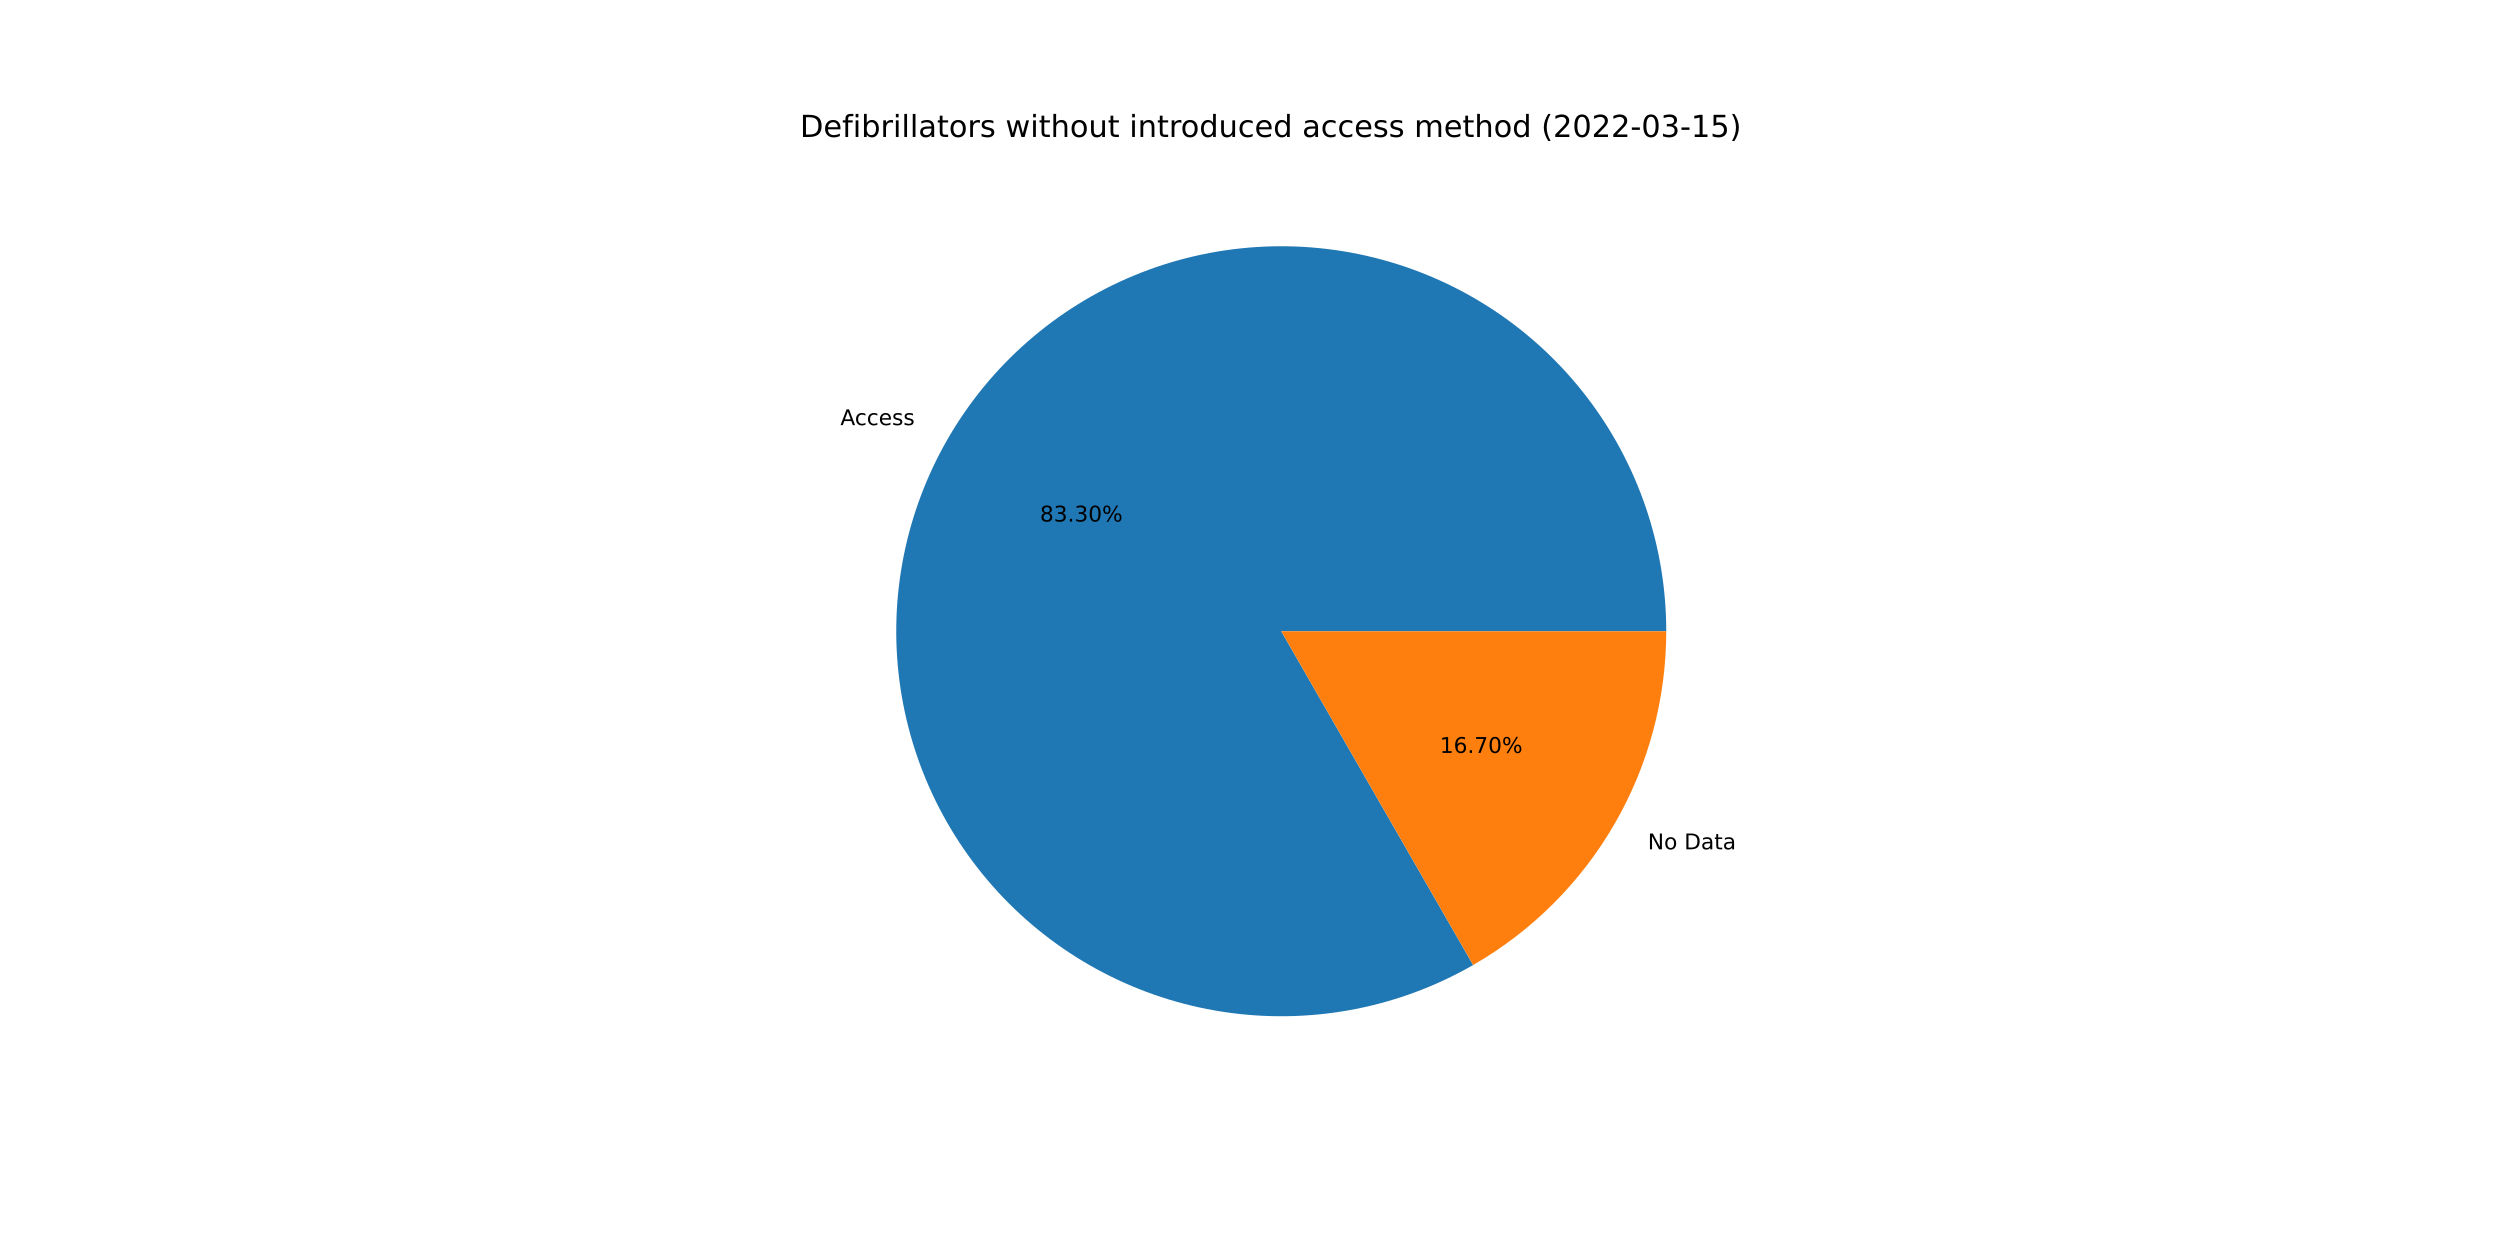
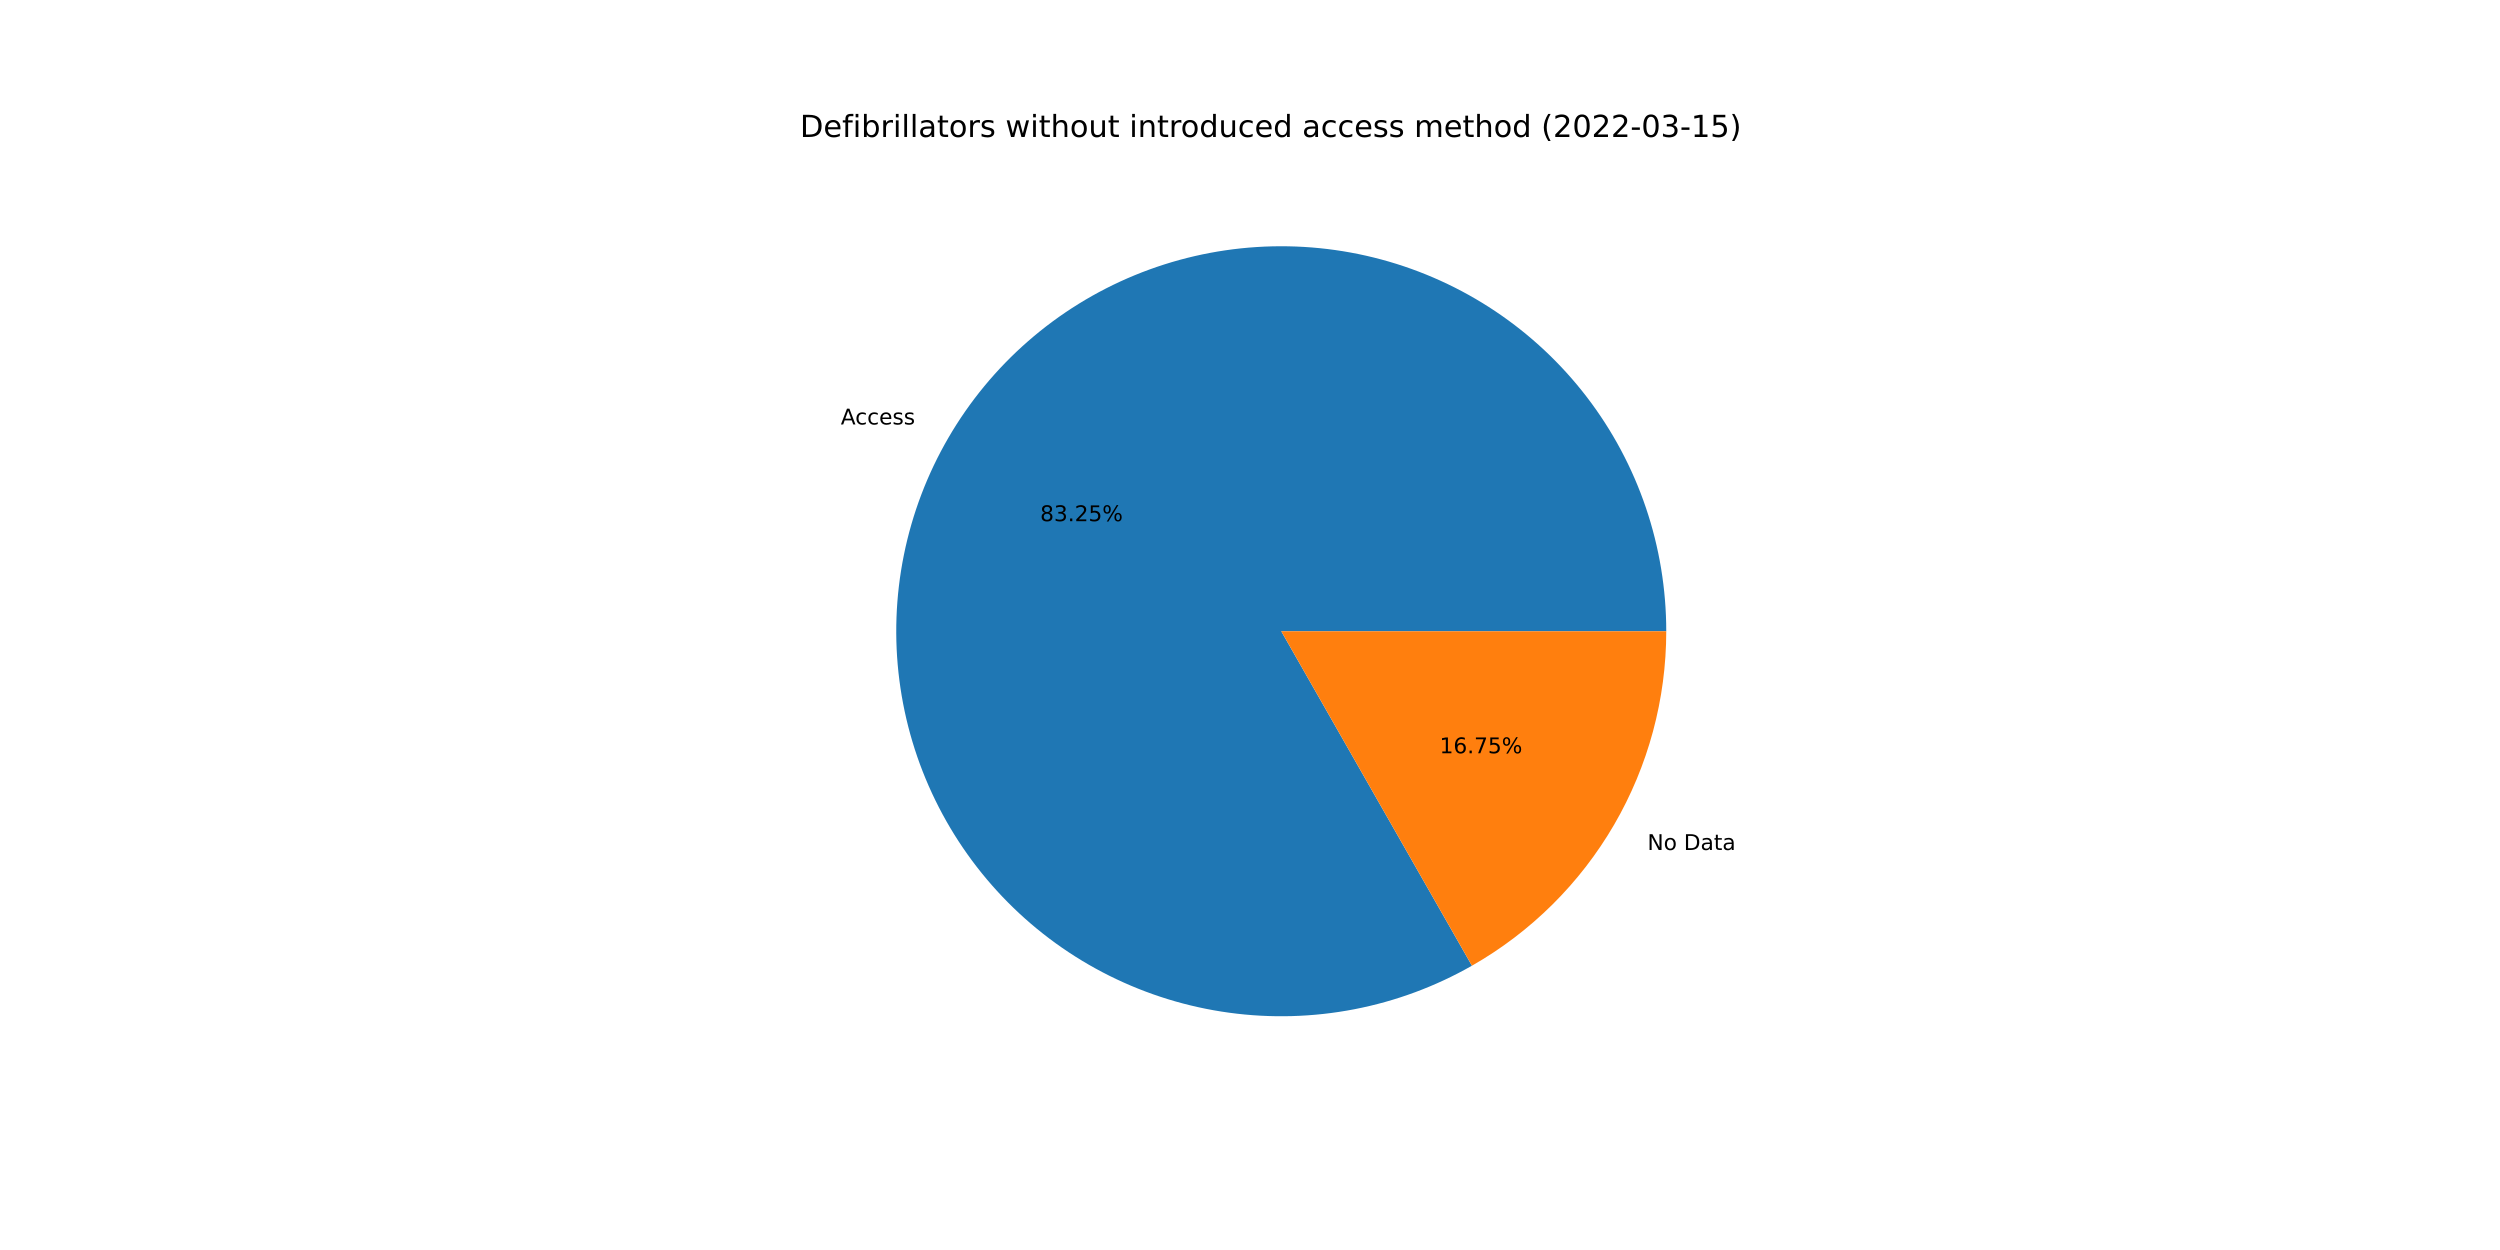
<svg xmlns="http://www.w3.org/2000/svg" xmlns:xlink="http://www.w3.org/1999/xlink" width="1152pt" height="576pt" viewBox="0 0 1152 576" version="1.1">
  <defs>
    <style type="text/css">*{stroke-linejoin: round; stroke-linecap: butt}</style>
  </defs>
  <g id="figure_1">
    <g id="patch_1">
      <path d="M 0 576  L 1152 576  L 1152 0  L 0 0  z " style="fill: #ffffff" />
    </g>
    <g id="axes_1">
      <g id="patch_2">
-         <path d="M 767.808 290.88  C 767.808 271.492 764.63 252.234 758.399 233.873  C 752.169 215.513 742.971 198.298 731.172 182.913  C 719.372 167.528 705.13 154.182 689.013 143.404  C 672.896 132.627 655.12 124.565 636.395 119.538  C 617.669 114.511 598.246 112.588 578.898 113.845  C 559.55 115.102 540.539 119.522 522.621 126.93  C 504.704 134.337 488.121 144.632 473.534 157.404  C 458.946 170.176 446.551 185.254 436.841 202.036  C 427.132 218.818 420.239 237.078 416.437 256.09  C 412.634 275.102 411.975 294.61 414.483 313.835  C 416.992 333.061 422.636 351.746 431.189 369.145  C 439.743 386.545 451.091 402.426 464.782 416.154  C 478.473 429.883 494.322 441.274 511.698 449.876  C 529.074 458.477 547.744 464.172 566.962 466.733  C 586.181 469.294 605.69 468.688 624.712 464.938  C 643.735 461.188 662.014 454.345 678.823 444.682  L 590.4 290.88  L 767.808 290.88  z " style="fill: #1f77b4" />
+         <path d="M 767.808 290.88  C 767.808 271.505 764.634 252.26 758.412 233.912  C 752.191 215.563 743.005 198.356 731.221 182.977  C 719.437 167.598 705.212 154.252 689.114 143.472  C 673.015 132.691 655.259 124.62 636.551 119.58  C 617.843 114.54 598.435 112.598 579.1 113.832  C 559.764 115.066 540.761 119.46 522.845 126.837  C 504.93 134.215 488.344 144.478 473.746 157.218  C 459.149 169.958 446.737 185.003 437.003 201.756  C 427.27 218.509 420.347 236.743 416.508 255.734  C 412.67 274.725 411.968 294.217 414.432 313.435  C 416.895 332.652 422.49 351.338 430.994 368.746  C 439.497 386.155 450.796 402.054 464.44 415.811  C 478.084 429.567 493.889 440.996 511.228 449.642  C 528.566 458.288 547.205 464.037 566.402 466.657  C 585.599 469.278 605.096 468.737 624.118 465.054  C 643.139 461.372 661.43 454.598 678.262 445.003  L 590.4 290.88  L 767.808 290.88  z " style="fill: #1f77b4" />
      </g>
      <g id="patch_3">
-         <path d="M 678.823 444.682  C 705.866 429.134 728.337 406.725 743.959 379.724  C 759.58 352.724 767.808 322.074 767.808 290.88  L 590.4 290.88  L 678.823 444.682  z " style="fill: #ff7f0e" />
+         <path d="M 678.262 445.003  C 705.457 429.5 728.071 407.071 743.797 380.004  C 759.523 352.937 767.808 322.184 767.808 290.88  L 590.4 290.88  L 678.262 445.003  z " style="fill: #ff7f0e" />
      </g>
      <g id="matplotlib.axis_1" />
      <g id="matplotlib.axis_2" />
      <g id="text_1">
-         <g transform="translate(387.2511 195.9105)scale(0.1 -0.1)">
+         <g transform="translate(387.4294 195.603)scale(0.1 -0.1)">
          <defs>
            <path id="DejaVuSans-41" d="M 2188 4044  L 1331 1722  L 3047 1722  L 2188 4044  z M 1831 4666  L 2547 4666  L 4325 0  L 3669 0  L 3244 1197  L 1141 1197  L 716 0  L 50 0  L 1831 4666  z " transform="scale(0.015625)" />
            <path id="DejaVuSans-63" d="M 3122 3366  L 3122 2828  Q 2878 2963 2633 3030  Q 2388 3097 2138 3097  Q 1578 3097 1268 2742  Q 959 2388 959 1747  Q 959 1106 1268 751  Q 1578 397 2138 397  Q 2388 397 2633 464  Q 2878 531 3122 666  L 3122 134  Q 2881 22 2623 -34  Q 2366 -91 2075 -91  Q 1284 -91 818 406  Q 353 903 353 1747  Q 353 2603 823 3093  Q 1294 3584 2113 3584  Q 2378 3584 2631 3529  Q 2884 3475 3122 3366  z " transform="scale(0.015625)" />
            <path id="DejaVuSans-65" d="M 3597 1894  L 3597 1613  L 953 1613  Q 991 1019 1311 708  Q 1631 397 2203 397  Q 2534 397 2845 478  Q 3156 559 3463 722  L 3463 178  Q 3153 47 2828 -22  Q 2503 -91 2169 -91  Q 1331 -91 842 396  Q 353 884 353 1716  Q 353 2575 817 3079  Q 1281 3584 2069 3584  Q 2775 3584 3186 3129  Q 3597 2675 3597 1894  z M 3022 2063  Q 3016 2534 2758 2815  Q 2500 3097 2075 3097  Q 1594 3097 1305 2825  Q 1016 2553 972 2059  L 3022 2063  z " transform="scale(0.015625)" />
            <path id="DejaVuSans-73" d="M 2834 3397  L 2834 2853  Q 2591 2978 2328 3040  Q 2066 3103 1784 3103  Q 1356 3103 1142 2972  Q 928 2841 928 2578  Q 928 2378 1081 2264  Q 1234 2150 1697 2047  L 1894 2003  Q 2506 1872 2764 1633  Q 3022 1394 3022 966  Q 3022 478 2636 193  Q 2250 -91 1575 -91  Q 1294 -91 989 -36  Q 684 19 347 128  L 347 722  Q 666 556 975 473  Q 1284 391 1588 391  Q 1994 391 2212 530  Q 2431 669 2431 922  Q 2431 1156 2273 1281  Q 2116 1406 1581 1522  L 1381 1569  Q 847 1681 609 1914  Q 372 2147 372 2553  Q 372 3047 722 3315  Q 1072 3584 1716 3584  Q 2034 3584 2315 3537  Q 2597 3491 2834 3397  z " transform="scale(0.015625)" />
          </defs>
          <use xlink:href="#DejaVuSans-41" />
          <use xlink:href="#DejaVuSans-63" x="66.658" />
          <use xlink:href="#DejaVuSans-63" x="121.639" />
          <use xlink:href="#DejaVuSans-65" x="176.619" />
          <use xlink:href="#DejaVuSans-73" x="238.143" />
          <use xlink:href="#DejaVuSans-73" x="290.242" />
        </g>
      </g>
      <g id="text_2">
-         <g transform="translate(479.2 240.3327)scale(0.1 -0.1)">
+         <g transform="translate(479.2972 240.165)scale(0.1 -0.1)">
          <defs>
            <path id="DejaVuSans-38" d="M 2034 2216  Q 1584 2216 1326 1975  Q 1069 1734 1069 1313  Q 1069 891 1326 650  Q 1584 409 2034 409  Q 2484 409 2743 651  Q 3003 894 3003 1313  Q 3003 1734 2745 1975  Q 2488 2216 2034 2216  z M 1403 2484  Q 997 2584 770 2862  Q 544 3141 544 3541  Q 544 4100 942 4425  Q 1341 4750 2034 4750  Q 2731 4750 3128 4425  Q 3525 4100 3525 3541  Q 3525 3141 3298 2862  Q 3072 2584 2669 2484  Q 3125 2378 3379 2068  Q 3634 1759 3634 1313  Q 3634 634 3220 271  Q 2806 -91 2034 -91  Q 1263 -91 848 271  Q 434 634 434 1313  Q 434 1759 690 2068  Q 947 2378 1403 2484  z M 1172 3481  Q 1172 3119 1398 2916  Q 1625 2713 2034 2713  Q 2441 2713 2670 2916  Q 2900 3119 2900 3481  Q 2900 3844 2670 4047  Q 2441 4250 2034 4250  Q 1625 4250 1398 4047  Q 1172 3844 1172 3481  z " transform="scale(0.015625)" />
            <path id="DejaVuSans-33" d="M 2597 2516  Q 3050 2419 3304 2112  Q 3559 1806 3559 1356  Q 3559 666 3084 287  Q 2609 -91 1734 -91  Q 1441 -91 1130 -33  Q 819 25 488 141  L 488 750  Q 750 597 1062 519  Q 1375 441 1716 441  Q 2309 441 2620 675  Q 2931 909 2931 1356  Q 2931 1769 2642 2001  Q 2353 2234 1838 2234  L 1294 2234  L 1294 2753  L 1863 2753  Q 2328 2753 2575 2939  Q 2822 3125 2822 3475  Q 2822 3834 2567 4026  Q 2313 4219 1838 4219  Q 1578 4219 1281 4162  Q 984 4106 628 3988  L 628 4550  Q 988 4650 1302 4700  Q 1616 4750 1894 4750  Q 2613 4750 3031 4423  Q 3450 4097 3450 3541  Q 3450 3153 3228 2886  Q 3006 2619 2597 2516  z " transform="scale(0.015625)" />
            <path id="DejaVuSans-2e" d="M 684 794  L 1344 794  L 1344 0  L 684 0  L 684 794  z " transform="scale(0.015625)" />
-             <path id="DejaVuSans-30" d="M 2034 4250  Q 1547 4250 1301 3770  Q 1056 3291 1056 2328  Q 1056 1369 1301 889  Q 1547 409 2034 409  Q 2525 409 2770 889  Q 3016 1369 3016 2328  Q 3016 3291 2770 3770  Q 2525 4250 2034 4250  z M 2034 4750  Q 2819 4750 3233 4129  Q 3647 3509 3647 2328  Q 3647 1150 3233 529  Q 2819 -91 2034 -91  Q 1250 -91 836 529  Q 422 1150 422 2328  Q 422 3509 836 4129  Q 1250 4750 2034 4750  z " transform="scale(0.015625)" />
+             <path id="DejaVuSans-32" d="M 1228 531  L 3431 531  L 3431 0  L 469 0  L 469 531  Q 828 903 1448 1529  Q 2069 2156 2228 2338  Q 2531 2678 2651 2914  Q 2772 3150 2772 3378  Q 2772 3750 2511 3984  Q 2250 4219 1831 4219  Q 1534 4219 1204 4116  Q 875 4013 500 3803  L 500 4441  Q 881 4594 1212 4672  Q 1544 4750 1819 4750  Q 2544 4750 2975 4387  Q 3406 4025 3406 3419  Q 3406 3131 3298 2873  Q 3191 2616 2906 2266  Q 2828 2175 2409 1742  Q 1991 1309 1228 531  z " transform="scale(0.015625)" />
+             <path id="DejaVuSans-35" d="M 691 4666  L 3169 4666  L 3169 4134  L 1269 4134  L 1269 2991  Q 1406 3038 1543 3061  Q 1681 3084 1819 3084  Q 2600 3084 3056 2656  Q 3513 2228 3513 1497  Q 3513 744 3044 326  Q 2575 -91 1722 -91  Q 1428 -91 1123 -41  Q 819 9 494 109  L 494 744  Q 775 591 1075 516  Q 1375 441 1709 441  Q 2250 441 2565 725  Q 2881 1009 2881 1497  Q 2881 1984 2565 2268  Q 2250 2553 1709 2553  Q 1456 2553 1204 2497  Q 953 2441 691 2322  L 691 4666  z " transform="scale(0.015625)" />
            <path id="DejaVuSans-25" d="M 4653 2053  Q 4381 2053 4226 1822  Q 4072 1591 4072 1178  Q 4072 772 4226 539  Q 4381 306 4653 306  Q 4919 306 5073 539  Q 5228 772 5228 1178  Q 5228 1588 5073 1820  Q 4919 2053 4653 2053  z M 4653 2450  Q 5147 2450 5437 2106  Q 5728 1763 5728 1178  Q 5728 594 5436 251  Q 5144 -91 4653 -91  Q 4153 -91 3862 251  Q 3572 594 3572 1178  Q 3572 1766 3864 2108  Q 4156 2450 4653 2450  z M 1428 4353  Q 1159 4353 1004 4120  Q 850 3888 850 3481  Q 850 3069 1003 2837  Q 1156 2606 1428 2606  Q 1700 2606 1854 2837  Q 2009 3069 2009 3481  Q 2009 3884 1853 4118  Q 1697 4353 1428 4353  z M 4250 4750  L 4750 4750  L 1831 -91  L 1331 -91  L 4250 4750  z M 1428 4750  Q 1922 4750 2215 4408  Q 2509 4066 2509 3481  Q 2509 2891 2217 2550  Q 1925 2209 1428 2209  Q 931 2209 642 2551  Q 353 2894 353 3481  Q 353 4063 643 4406  Q 934 4750 1428 4750  z " transform="scale(0.015625)" />
          </defs>
          <use xlink:href="#DejaVuSans-38" />
          <use xlink:href="#DejaVuSans-33" x="63.623" />
          <use xlink:href="#DejaVuSans-2e" x="127.246" />
-           <use xlink:href="#DejaVuSans-33" x="159.033" />
-           <use xlink:href="#DejaVuSans-30" x="222.656" />
+           <use xlink:href="#DejaVuSans-32" x="159.033" />
+           <use xlink:href="#DejaVuSans-35" x="222.656" />
          <use xlink:href="#DejaVuSans-25" x="286.279" />
        </g>
      </g>
      <g id="text_3">
-         <g transform="translate(759.3145 391.3683)scale(0.1 -0.1)">
+         <g transform="translate(759.1363 391.6757)scale(0.1 -0.1)">
          <defs>
            <path id="DejaVuSans-4e" d="M 628 4666  L 1478 4666  L 3547 763  L 3547 4666  L 4159 4666  L 4159 0  L 3309 0  L 1241 3903  L 1241 0  L 628 0  L 628 4666  z " transform="scale(0.015625)" />
            <path id="DejaVuSans-6f" d="M 1959 3097  Q 1497 3097 1228 2736  Q 959 2375 959 1747  Q 959 1119 1226 758  Q 1494 397 1959 397  Q 2419 397 2687 759  Q 2956 1122 2956 1747  Q 2956 2369 2687 2733  Q 2419 3097 1959 3097  z M 1959 3584  Q 2709 3584 3137 3096  Q 3566 2609 3566 1747  Q 3566 888 3137 398  Q 2709 -91 1959 -91  Q 1206 -91 779 398  Q 353 888 353 1747  Q 353 2609 779 3096  Q 1206 3584 1959 3584  z " transform="scale(0.015625)" />
            <path id="DejaVuSans-20" transform="scale(0.015625)" />
            <path id="DejaVuSans-44" d="M 1259 4147  L 1259 519  L 2022 519  Q 2988 519 3436 956  Q 3884 1394 3884 2338  Q 3884 3275 3436 3711  Q 2988 4147 2022 4147  L 1259 4147  z M 628 4666  L 1925 4666  Q 3281 4666 3915 4102  Q 4550 3538 4550 2338  Q 4550 1131 3912 565  Q 3275 0 1925 0  L 628 0  L 628 4666  z " transform="scale(0.015625)" />
            <path id="DejaVuSans-61" d="M 2194 1759  Q 1497 1759 1228 1600  Q 959 1441 959 1056  Q 959 750 1161 570  Q 1363 391 1709 391  Q 2188 391 2477 730  Q 2766 1069 2766 1631  L 2766 1759  L 2194 1759  z M 3341 1997  L 3341 0  L 2766 0  L 2766 531  Q 2569 213 2275 61  Q 1981 -91 1556 -91  Q 1019 -91 701 211  Q 384 513 384 1019  Q 384 1609 779 1909  Q 1175 2209 1959 2209  L 2766 2209  L 2766 2266  Q 2766 2663 2505 2880  Q 2244 3097 1772 3097  Q 1472 3097 1187 3025  Q 903 2953 641 2809  L 641 3341  Q 956 3463 1253 3523  Q 1550 3584 1831 3584  Q 2591 3584 2966 3190  Q 3341 2797 3341 1997  z " transform="scale(0.015625)" />
            <path id="DejaVuSans-74" d="M 1172 4494  L 1172 3500  L 2356 3500  L 2356 3053  L 1172 3053  L 1172 1153  Q 1172 725 1289 603  Q 1406 481 1766 481  L 2356 481  L 2356 0  L 1766 0  Q 1100 0 847 248  Q 594 497 594 1153  L 594 3053  L 172 3053  L 172 3500  L 594 3500  L 594 4494  L 1172 4494  z " transform="scale(0.015625)" />
          </defs>
          <use xlink:href="#DejaVuSans-4e" />
          <use xlink:href="#DejaVuSans-6f" x="74.805" />
          <use xlink:href="#DejaVuSans-20" x="135.986" />
          <use xlink:href="#DejaVuSans-44" x="167.773" />
          <use xlink:href="#DejaVuSans-61" x="244.775" />
          <use xlink:href="#DejaVuSans-74" x="306.055" />
          <use xlink:href="#DejaVuSans-61" x="345.264" />
        </g>
      </g>
      <g id="text_4">
-         <g transform="translate(663.4704 346.946)scale(0.1 -0.1)">
+         <g transform="translate(663.3731 347.1138)scale(0.1 -0.1)">
          <defs>
            <path id="DejaVuSans-31" d="M 794 531  L 1825 531  L 1825 4091  L 703 3866  L 703 4441  L 1819 4666  L 2450 4666  L 2450 531  L 3481 531  L 3481 0  L 794 0  L 794 531  z " transform="scale(0.015625)" />
            <path id="DejaVuSans-36" d="M 2113 2584  Q 1688 2584 1439 2293  Q 1191 2003 1191 1497  Q 1191 994 1439 701  Q 1688 409 2113 409  Q 2538 409 2786 701  Q 3034 994 3034 1497  Q 3034 2003 2786 2293  Q 2538 2584 2113 2584  z M 3366 4563  L 3366 3988  Q 3128 4100 2886 4159  Q 2644 4219 2406 4219  Q 1781 4219 1451 3797  Q 1122 3375 1075 2522  Q 1259 2794 1537 2939  Q 1816 3084 2150 3084  Q 2853 3084 3261 2657  Q 3669 2231 3669 1497  Q 3669 778 3244 343  Q 2819 -91 2113 -91  Q 1303 -91 875 529  Q 447 1150 447 2328  Q 447 3434 972 4092  Q 1497 4750 2381 4750  Q 2619 4750 2861 4703  Q 3103 4656 3366 4563  z " transform="scale(0.015625)" />
            <path id="DejaVuSans-37" d="M 525 4666  L 3525 4666  L 3525 4397  L 1831 0  L 1172 0  L 2766 4134  L 525 4134  L 525 4666  z " transform="scale(0.015625)" />
          </defs>
          <use xlink:href="#DejaVuSans-31" />
          <use xlink:href="#DejaVuSans-36" x="63.623" />
          <use xlink:href="#DejaVuSans-2e" x="127.246" />
          <use xlink:href="#DejaVuSans-37" x="159.033" />
-           <use xlink:href="#DejaVuSans-30" x="222.656" />
+           <use xlink:href="#DejaVuSans-35" x="222.656" />
          <use xlink:href="#DejaVuSans-25" x="286.279" />
        </g>
      </g>
      <g id="text_5">
        <g transform="translate(368.64 63.12)scale(0.14 -0.14)">
          <defs>
            <path id="DejaVuSans-66" d="M 2375 4863  L 2375 4384  L 1825 4384  Q 1516 4384 1395 4259  Q 1275 4134 1275 3809  L 1275 3500  L 2222 3500  L 2222 3053  L 1275 3053  L 1275 0  L 697 0  L 697 3053  L 147 3053  L 147 3500  L 697 3500  L 697 3744  Q 697 4328 969 4595  Q 1241 4863 1831 4863  L 2375 4863  z " transform="scale(0.015625)" />
            <path id="DejaVuSans-69" d="M 603 3500  L 1178 3500  L 1178 0  L 603 0  L 603 3500  z M 603 4863  L 1178 4863  L 1178 4134  L 603 4134  L 603 4863  z " transform="scale(0.015625)" />
            <path id="DejaVuSans-62" d="M 3116 1747  Q 3116 2381 2855 2742  Q 2594 3103 2138 3103  Q 1681 3103 1420 2742  Q 1159 2381 1159 1747  Q 1159 1113 1420 752  Q 1681 391 2138 391  Q 2594 391 2855 752  Q 3116 1113 3116 1747  z M 1159 2969  Q 1341 3281 1617 3432  Q 1894 3584 2278 3584  Q 2916 3584 3314 3078  Q 3713 2572 3713 1747  Q 3713 922 3314 415  Q 2916 -91 2278 -91  Q 1894 -91 1617 61  Q 1341 213 1159 525  L 1159 0  L 581 0  L 581 4863  L 1159 4863  L 1159 2969  z " transform="scale(0.015625)" />
            <path id="DejaVuSans-72" d="M 2631 2963  Q 2534 3019 2420 3045  Q 2306 3072 2169 3072  Q 1681 3072 1420 2755  Q 1159 2438 1159 1844  L 1159 0  L 581 0  L 581 3500  L 1159 3500  L 1159 2956  Q 1341 3275 1631 3429  Q 1922 3584 2338 3584  Q 2397 3584 2469 3576  Q 2541 3569 2628 3553  L 2631 2963  z " transform="scale(0.015625)" />
            <path id="DejaVuSans-6c" d="M 603 4863  L 1178 4863  L 1178 0  L 603 0  L 603 4863  z " transform="scale(0.015625)" />
            <path id="DejaVuSans-77" d="M 269 3500  L 844 3500  L 1563 769  L 2278 3500  L 2956 3500  L 3675 769  L 4391 3500  L 4966 3500  L 4050 0  L 3372 0  L 2619 2869  L 1863 0  L 1184 0  L 269 3500  z " transform="scale(0.015625)" />
            <path id="DejaVuSans-68" d="M 3513 2113  L 3513 0  L 2938 0  L 2938 2094  Q 2938 2591 2744 2837  Q 2550 3084 2163 3084  Q 1697 3084 1428 2787  Q 1159 2491 1159 1978  L 1159 0  L 581 0  L 581 4863  L 1159 4863  L 1159 2956  Q 1366 3272 1645 3428  Q 1925 3584 2291 3584  Q 2894 3584 3203 3211  Q 3513 2838 3513 2113  z " transform="scale(0.015625)" />
            <path id="DejaVuSans-75" d="M 544 1381  L 544 3500  L 1119 3500  L 1119 1403  Q 1119 906 1312 657  Q 1506 409 1894 409  Q 2359 409 2629 706  Q 2900 1003 2900 1516  L 2900 3500  L 3475 3500  L 3475 0  L 2900 0  L 2900 538  Q 2691 219 2414 64  Q 2138 -91 1772 -91  Q 1169 -91 856 284  Q 544 659 544 1381  z M 1991 3584  L 1991 3584  z " transform="scale(0.015625)" />
            <path id="DejaVuSans-6e" d="M 3513 2113  L 3513 0  L 2938 0  L 2938 2094  Q 2938 2591 2744 2837  Q 2550 3084 2163 3084  Q 1697 3084 1428 2787  Q 1159 2491 1159 1978  L 1159 0  L 581 0  L 581 3500  L 1159 3500  L 1159 2956  Q 1366 3272 1645 3428  Q 1925 3584 2291 3584  Q 2894 3584 3203 3211  Q 3513 2838 3513 2113  z " transform="scale(0.015625)" />
            <path id="DejaVuSans-64" d="M 2906 2969  L 2906 4863  L 3481 4863  L 3481 0  L 2906 0  L 2906 525  Q 2725 213 2448 61  Q 2172 -91 1784 -91  Q 1150 -91 751 415  Q 353 922 353 1747  Q 353 2572 751 3078  Q 1150 3584 1784 3584  Q 2172 3584 2448 3432  Q 2725 3281 2906 2969  z M 947 1747  Q 947 1113 1208 752  Q 1469 391 1925 391  Q 2381 391 2643 752  Q 2906 1113 2906 1747  Q 2906 2381 2643 2742  Q 2381 3103 1925 3103  Q 1469 3103 1208 2742  Q 947 2381 947 1747  z " transform="scale(0.015625)" />
            <path id="DejaVuSans-6d" d="M 3328 2828  Q 3544 3216 3844 3400  Q 4144 3584 4550 3584  Q 5097 3584 5394 3201  Q 5691 2819 5691 2113  L 5691 0  L 5113 0  L 5113 2094  Q 5113 2597 4934 2840  Q 4756 3084 4391 3084  Q 3944 3084 3684 2787  Q 3425 2491 3425 1978  L 3425 0  L 2847 0  L 2847 2094  Q 2847 2600 2669 2842  Q 2491 3084 2119 3084  Q 1678 3084 1418 2786  Q 1159 2488 1159 1978  L 1159 0  L 581 0  L 581 3500  L 1159 3500  L 1159 2956  Q 1356 3278 1631 3431  Q 1906 3584 2284 3584  Q 2666 3584 2933 3390  Q 3200 3197 3328 2828  z " transform="scale(0.015625)" />
            <path id="DejaVuSans-28" d="M 1984 4856  Q 1566 4138 1362 3434  Q 1159 2731 1159 2009  Q 1159 1288 1364 580  Q 1569 -128 1984 -844  L 1484 -844  Q 1016 -109 783 600  Q 550 1309 550 2009  Q 550 2706 781 3412  Q 1013 4119 1484 4856  L 1984 4856  z " transform="scale(0.015625)" />
-             <path id="DejaVuSans-32" d="M 1228 531  L 3431 531  L 3431 0  L 469 0  L 469 531  Q 828 903 1448 1529  Q 2069 2156 2228 2338  Q 2531 2678 2651 2914  Q 2772 3150 2772 3378  Q 2772 3750 2511 3984  Q 2250 4219 1831 4219  Q 1534 4219 1204 4116  Q 875 4013 500 3803  L 500 4441  Q 881 4594 1212 4672  Q 1544 4750 1819 4750  Q 2544 4750 2975 4387  Q 3406 4025 3406 3419  Q 3406 3131 3298 2873  Q 3191 2616 2906 2266  Q 2828 2175 2409 1742  Q 1991 1309 1228 531  z " transform="scale(0.015625)" />
+             <path id="DejaVuSans-30" d="M 2034 4250  Q 1547 4250 1301 3770  Q 1056 3291 1056 2328  Q 1056 1369 1301 889  Q 1547 409 2034 409  Q 2525 409 2770 889  Q 3016 1369 3016 2328  Q 3016 3291 2770 3770  Q 2525 4250 2034 4250  z M 2034 4750  Q 2819 4750 3233 4129  Q 3647 3509 3647 2328  Q 3647 1150 3233 529  Q 2819 -91 2034 -91  Q 1250 -91 836 529  Q 422 1150 422 2328  Q 422 3509 836 4129  Q 1250 4750 2034 4750  z " transform="scale(0.015625)" />
            <path id="DejaVuSans-2d" d="M 313 2009  L 1997 2009  L 1997 1497  L 313 1497  L 313 2009  z " transform="scale(0.015625)" />
-             <path id="DejaVuSans-35" d="M 691 4666  L 3169 4666  L 3169 4134  L 1269 4134  L 1269 2991  Q 1406 3038 1543 3061  Q 1681 3084 1819 3084  Q 2600 3084 3056 2656  Q 3513 2228 3513 1497  Q 3513 744 3044 326  Q 2575 -91 1722 -91  Q 1428 -91 1123 -41  Q 819 9 494 109  L 494 744  Q 775 591 1075 516  Q 1375 441 1709 441  Q 2250 441 2565 725  Q 2881 1009 2881 1497  Q 2881 1984 2565 2268  Q 2250 2553 1709 2553  Q 1456 2553 1204 2497  Q 953 2441 691 2322  L 691 4666  z " transform="scale(0.015625)" />
            <path id="DejaVuSans-29" d="M 513 4856  L 1013 4856  Q 1481 4119 1714 3412  Q 1947 2706 1947 2009  Q 1947 1309 1714 600  Q 1481 -109 1013 -844  L 513 -844  Q 928 -128 1133 580  Q 1338 1288 1338 2009  Q 1338 2731 1133 3434  Q 928 4138 513 4856  z " transform="scale(0.015625)" />
          </defs>
          <use xlink:href="#DejaVuSans-44" />
          <use xlink:href="#DejaVuSans-65" x="77.002" />
          <use xlink:href="#DejaVuSans-66" x="138.525" />
          <use xlink:href="#DejaVuSans-69" x="173.73" />
          <use xlink:href="#DejaVuSans-62" x="201.514" />
          <use xlink:href="#DejaVuSans-72" x="264.99" />
          <use xlink:href="#DejaVuSans-69" x="306.104" />
          <use xlink:href="#DejaVuSans-6c" x="333.887" />
          <use xlink:href="#DejaVuSans-6c" x="361.67" />
          <use xlink:href="#DejaVuSans-61" x="389.453" />
          <use xlink:href="#DejaVuSans-74" x="450.732" />
          <use xlink:href="#DejaVuSans-6f" x="489.941" />
          <use xlink:href="#DejaVuSans-72" x="551.123" />
          <use xlink:href="#DejaVuSans-73" x="592.236" />
          <use xlink:href="#DejaVuSans-20" x="644.336" />
          <use xlink:href="#DejaVuSans-77" x="676.123" />
          <use xlink:href="#DejaVuSans-69" x="757.91" />
          <use xlink:href="#DejaVuSans-74" x="785.693" />
          <use xlink:href="#DejaVuSans-68" x="824.902" />
          <use xlink:href="#DejaVuSans-6f" x="888.281" />
          <use xlink:href="#DejaVuSans-75" x="949.463" />
          <use xlink:href="#DejaVuSans-74" x="1012.842" />
          <use xlink:href="#DejaVuSans-20" x="1052.051" />
          <use xlink:href="#DejaVuSans-69" x="1083.838" />
          <use xlink:href="#DejaVuSans-6e" x="1111.621" />
          <use xlink:href="#DejaVuSans-74" x="1175" />
          <use xlink:href="#DejaVuSans-72" x="1214.209" />
          <use xlink:href="#DejaVuSans-6f" x="1253.072" />
          <use xlink:href="#DejaVuSans-64" x="1314.254" />
          <use xlink:href="#DejaVuSans-75" x="1377.73" />
          <use xlink:href="#DejaVuSans-63" x="1441.109" />
          <use xlink:href="#DejaVuSans-65" x="1496.09" />
          <use xlink:href="#DejaVuSans-64" x="1557.613" />
          <use xlink:href="#DejaVuSans-20" x="1621.09" />
          <use xlink:href="#DejaVuSans-61" x="1652.877" />
          <use xlink:href="#DejaVuSans-63" x="1714.156" />
          <use xlink:href="#DejaVuSans-63" x="1769.137" />
          <use xlink:href="#DejaVuSans-65" x="1824.117" />
          <use xlink:href="#DejaVuSans-73" x="1885.641" />
          <use xlink:href="#DejaVuSans-73" x="1937.74" />
          <use xlink:href="#DejaVuSans-20" x="1989.84" />
          <use xlink:href="#DejaVuSans-6d" x="2021.627" />
          <use xlink:href="#DejaVuSans-65" x="2119.039" />
          <use xlink:href="#DejaVuSans-74" x="2180.562" />
          <use xlink:href="#DejaVuSans-68" x="2219.771" />
          <use xlink:href="#DejaVuSans-6f" x="2283.15" />
          <use xlink:href="#DejaVuSans-64" x="2344.332" />
          <use xlink:href="#DejaVuSans-20" x="2407.809" />
          <use xlink:href="#DejaVuSans-28" x="2439.596" />
          <use xlink:href="#DejaVuSans-32" x="2478.609" />
          <use xlink:href="#DejaVuSans-30" x="2542.232" />
          <use xlink:href="#DejaVuSans-32" x="2605.855" />
          <use xlink:href="#DejaVuSans-32" x="2669.479" />
          <use xlink:href="#DejaVuSans-2d" x="2733.102" />
          <use xlink:href="#DejaVuSans-30" x="2769.186" />
          <use xlink:href="#DejaVuSans-33" x="2832.809" />
          <use xlink:href="#DejaVuSans-2d" x="2896.432" />
          <use xlink:href="#DejaVuSans-31" x="2932.516" />
          <use xlink:href="#DejaVuSans-35" x="2996.139" />
          <use xlink:href="#DejaVuSans-29" x="3059.762" />
        </g>
      </g>
    </g>
  </g>
</svg>
